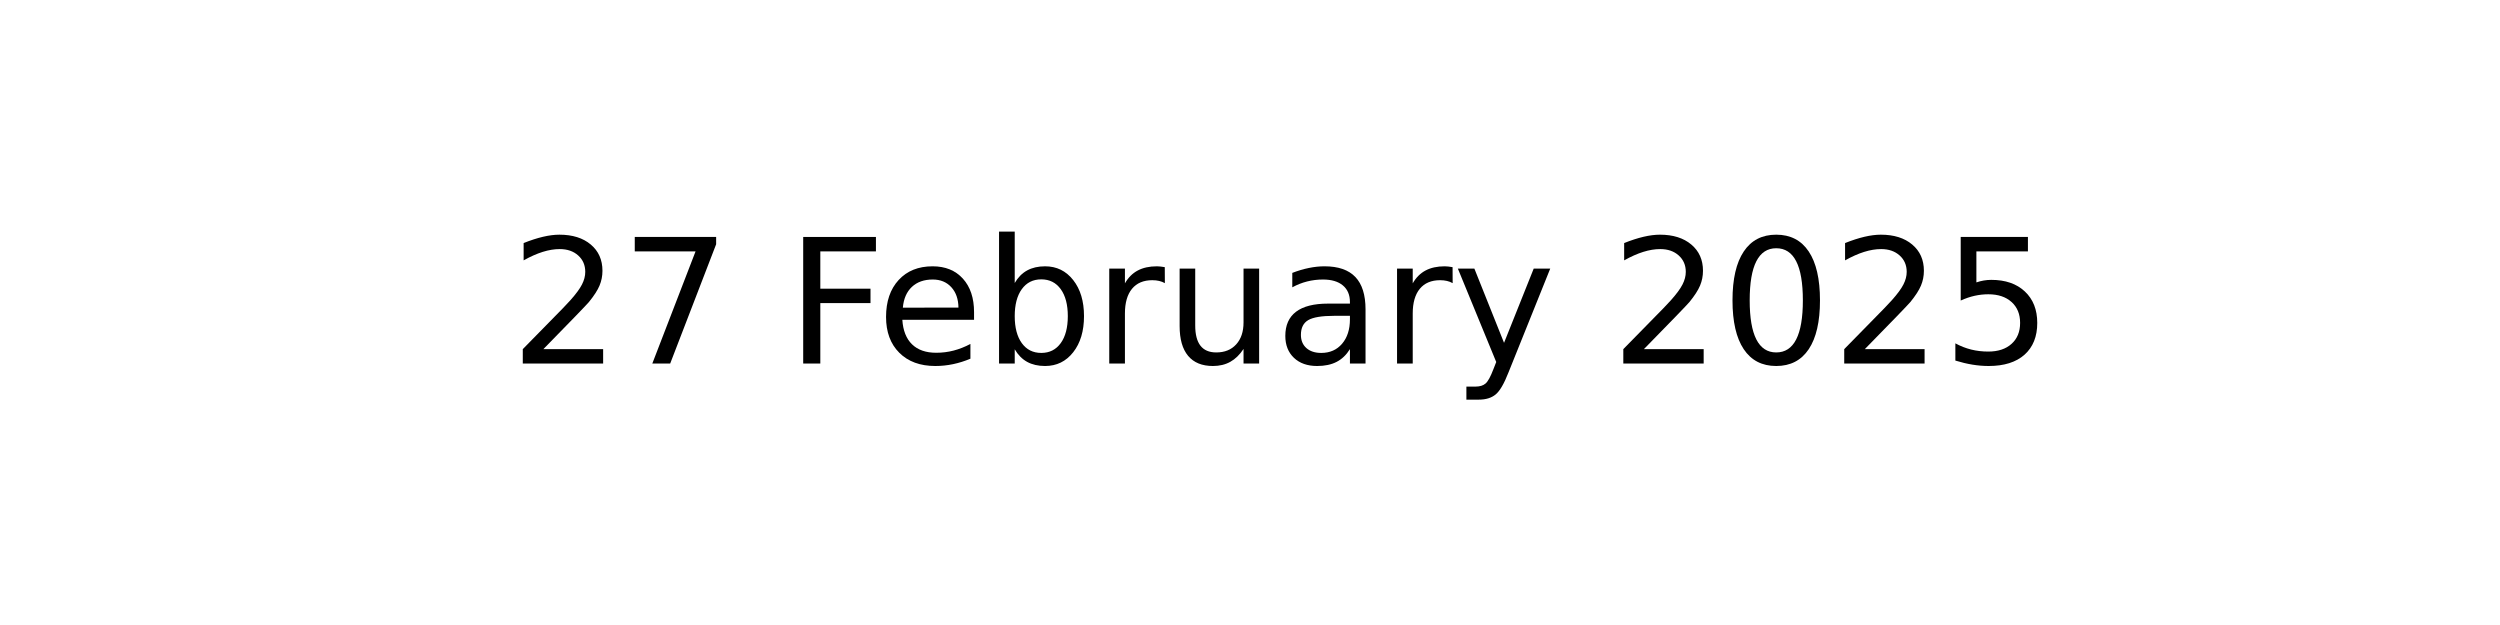
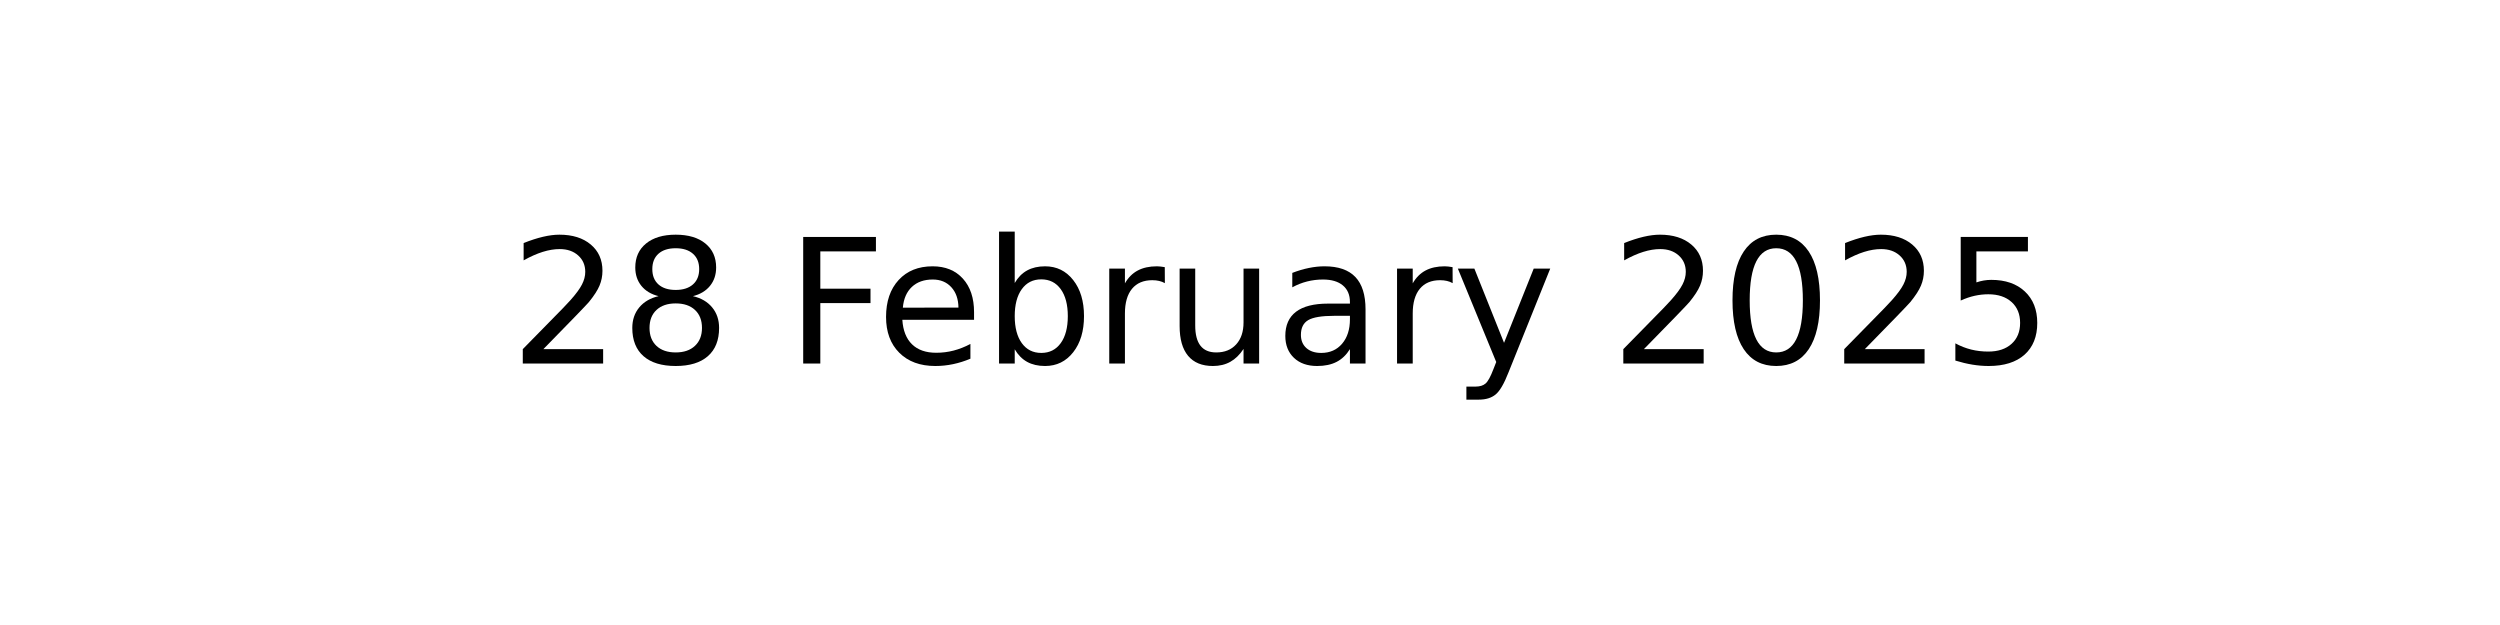
<svg xmlns="http://www.w3.org/2000/svg" xmlns:xlink="http://www.w3.org/1999/xlink" width="144pt" height="36pt" viewBox="0 0 144 36" version="1.1">
  <defs>
    <style type="text/css">*{stroke-linejoin: round; stroke-linecap: butt}</style>
  </defs>
  <g id="figure_1">
    <g id="axes_1">
      <g id="text_1">
        <g transform="translate(29.37969 20.93937) scale(0.1 -0.1)">
          <defs>
            <path id="DejaVuSans-32" d="M 1228 531  L 3431 531  L 3431 0  L 469 0  L 469 531  Q 828 903 1448 1529  Q 2069 2156 2228 2338  Q 2531 2678 2651 2914  Q 2772 3150 2772 3378  Q 2772 3750 2511 3984  Q 2250 4219 1831 4219  Q 1534 4219 1204 4116  Q 875 4013 500 3803  L 500 4441  Q 881 4594 1212 4672  Q 1544 4750 1819 4750  Q 2544 4750 2975 4387  Q 3406 4025 3406 3419  Q 3406 3131 3298 2873  Q 3191 2616 2906 2266  Q 2828 2175 2409 1742  Q 1991 1309 1228 531  z " transform="scale(0.015625)" />
-             <path id="DejaVuSans-37" d="M 525 4666  L 3525 4666  L 3525 4397  L 1831 0  L 1172 0  L 2766 4134  L 525 4134  L 525 4666  z " transform="scale(0.015625)" />
+             <path id="DejaVuSans-38" d="M 2034 2216  Q 1584 2216 1326 1975  Q 1069 1734 1069 1313  Q 1069 891 1326 650  Q 1584 409 2034 409  Q 2484 409 2743 651  Q 3003 894 3003 1313  Q 3003 1734 2745 1975  Q 2488 2216 2034 2216  z M 1403 2484  Q 997 2584 770 2862  Q 544 3141 544 3541  Q 544 4100 942 4425  Q 1341 4750 2034 4750  Q 2731 4750 3128 4425  Q 3525 4100 3525 3541  Q 3525 3141 3298 2862  Q 3072 2584 2669 2484  Q 3125 2378 3379 2068  Q 3634 1759 3634 1313  Q 3634 634 3220 271  Q 2806 -91 2034 -91  Q 1263 -91 848 271  Q 434 634 434 1313  Q 434 1759 690 2068  Q 947 2378 1403 2484  z M 1172 3481  Q 1172 3119 1398 2916  Q 1625 2713 2034 2713  Q 2441 2713 2670 2916  Q 2900 3119 2900 3481  Q 2900 3844 2670 4047  Q 2441 4250 2034 4250  Q 1625 4250 1398 4047  Q 1172 3844 1172 3481  z " transform="scale(0.015625)" />
            <path id="DejaVuSans-20" transform="scale(0.015625)" />
            <path id="DejaVuSans-46" d="M 628 4666  L 3309 4666  L 3309 4134  L 1259 4134  L 1259 2759  L 3109 2759  L 3109 2228  L 1259 2228  L 1259 0  L 628 0  L 628 4666  z " transform="scale(0.015625)" />
            <path id="DejaVuSans-65" d="M 3597 1894  L 3597 1613  L 953 1613  Q 991 1019 1311 708  Q 1631 397 2203 397  Q 2534 397 2845 478  Q 3156 559 3463 722  L 3463 178  Q 3153 47 2828 -22  Q 2503 -91 2169 -91  Q 1331 -91 842 396  Q 353 884 353 1716  Q 353 2575 817 3079  Q 1281 3584 2069 3584  Q 2775 3584 3186 3129  Q 3597 2675 3597 1894  z M 3022 2063  Q 3016 2534 2758 2815  Q 2500 3097 2075 3097  Q 1594 3097 1305 2825  Q 1016 2553 972 2059  L 3022 2063  z " transform="scale(0.015625)" />
            <path id="DejaVuSans-62" d="M 3116 1747  Q 3116 2381 2855 2742  Q 2594 3103 2138 3103  Q 1681 3103 1420 2742  Q 1159 2381 1159 1747  Q 1159 1113 1420 752  Q 1681 391 2138 391  Q 2594 391 2855 752  Q 3116 1113 3116 1747  z M 1159 2969  Q 1341 3281 1617 3432  Q 1894 3584 2278 3584  Q 2916 3584 3314 3078  Q 3713 2572 3713 1747  Q 3713 922 3314 415  Q 2916 -91 2278 -91  Q 1894 -91 1617 61  Q 1341 213 1159 525  L 1159 0  L 581 0  L 581 4863  L 1159 4863  L 1159 2969  z " transform="scale(0.015625)" />
            <path id="DejaVuSans-72" d="M 2631 2963  Q 2534 3019 2420 3045  Q 2306 3072 2169 3072  Q 1681 3072 1420 2755  Q 1159 2438 1159 1844  L 1159 0  L 581 0  L 581 3500  L 1159 3500  L 1159 2956  Q 1341 3275 1631 3429  Q 1922 3584 2338 3584  Q 2397 3584 2469 3576  Q 2541 3569 2628 3553  L 2631 2963  z " transform="scale(0.015625)" />
            <path id="DejaVuSans-75" d="M 544 1381  L 544 3500  L 1119 3500  L 1119 1403  Q 1119 906 1312 657  Q 1506 409 1894 409  Q 2359 409 2629 706  Q 2900 1003 2900 1516  L 2900 3500  L 3475 3500  L 3475 0  L 2900 0  L 2900 538  Q 2691 219 2414 64  Q 2138 -91 1772 -91  Q 1169 -91 856 284  Q 544 659 544 1381  z M 1991 3584  L 1991 3584  z " transform="scale(0.015625)" />
            <path id="DejaVuSans-61" d="M 2194 1759  Q 1497 1759 1228 1600  Q 959 1441 959 1056  Q 959 750 1161 570  Q 1363 391 1709 391  Q 2188 391 2477 730  Q 2766 1069 2766 1631  L 2766 1759  L 2194 1759  z M 3341 1997  L 3341 0  L 2766 0  L 2766 531  Q 2569 213 2275 61  Q 1981 -91 1556 -91  Q 1019 -91 701 211  Q 384 513 384 1019  Q 384 1609 779 1909  Q 1175 2209 1959 2209  L 2766 2209  L 2766 2266  Q 2766 2663 2505 2880  Q 2244 3097 1772 3097  Q 1472 3097 1187 3025  Q 903 2953 641 2809  L 641 3341  Q 956 3463 1253 3523  Q 1550 3584 1831 3584  Q 2591 3584 2966 3190  Q 3341 2797 3341 1997  z " transform="scale(0.015625)" />
            <path id="DejaVuSans-79" d="M 2059 -325  Q 1816 -950 1584 -1140  Q 1353 -1331 966 -1331  L 506 -1331  L 506 -850  L 844 -850  Q 1081 -850 1212 -737  Q 1344 -625 1503 -206  L 1606 56  L 191 3500  L 800 3500  L 1894 763  L 2988 3500  L 3597 3500  L 2059 -325  z " transform="scale(0.015625)" />
            <path id="DejaVuSans-30" d="M 2034 4250  Q 1547 4250 1301 3770  Q 1056 3291 1056 2328  Q 1056 1369 1301 889  Q 1547 409 2034 409  Q 2525 409 2770 889  Q 3016 1369 3016 2328  Q 3016 3291 2770 3770  Q 2525 4250 2034 4250  z M 2034 4750  Q 2819 4750 3233 4129  Q 3647 3509 3647 2328  Q 3647 1150 3233 529  Q 2819 -91 2034 -91  Q 1250 -91 836 529  Q 422 1150 422 2328  Q 422 3509 836 4129  Q 1250 4750 2034 4750  z " transform="scale(0.015625)" />
            <path id="DejaVuSans-35" d="M 691 4666  L 3169 4666  L 3169 4134  L 1269 4134  L 1269 2991  Q 1406 3038 1543 3061  Q 1681 3084 1819 3084  Q 2600 3084 3056 2656  Q 3513 2228 3513 1497  Q 3513 744 3044 326  Q 2575 -91 1722 -91  Q 1428 -91 1123 -41  Q 819 9 494 109  L 494 744  Q 775 591 1075 516  Q 1375 441 1709 441  Q 2250 441 2565 725  Q 2881 1009 2881 1497  Q 2881 1984 2565 2268  Q 2250 2553 1709 2553  Q 1456 2553 1204 2497  Q 953 2441 691 2322  L 691 4666  z " transform="scale(0.015625)" />
          </defs>
          <use xlink:href="#DejaVuSans-32" />
-           <use xlink:href="#DejaVuSans-37" x="63.623" />
+           <use xlink:href="#DejaVuSans-38" x="63.623" />
          <use xlink:href="#DejaVuSans-20" x="127.246" />
          <use xlink:href="#DejaVuSans-46" x="159.033" />
          <use xlink:href="#DejaVuSans-65" x="211.053" />
          <use xlink:href="#DejaVuSans-62" x="272.576" />
          <use xlink:href="#DejaVuSans-72" x="336.053" />
          <use xlink:href="#DejaVuSans-75" x="377.166" />
          <use xlink:href="#DejaVuSans-61" x="440.545" />
          <use xlink:href="#DejaVuSans-72" x="501.824" />
          <use xlink:href="#DejaVuSans-79" x="542.938" />
          <use xlink:href="#DejaVuSans-20" x="602.117" />
          <use xlink:href="#DejaVuSans-32" x="633.904" />
          <use xlink:href="#DejaVuSans-30" x="697.527" />
          <use xlink:href="#DejaVuSans-32" x="761.15" />
          <use xlink:href="#DejaVuSans-35" x="824.773" />
        </g>
      </g>
    </g>
  </g>
</svg>
